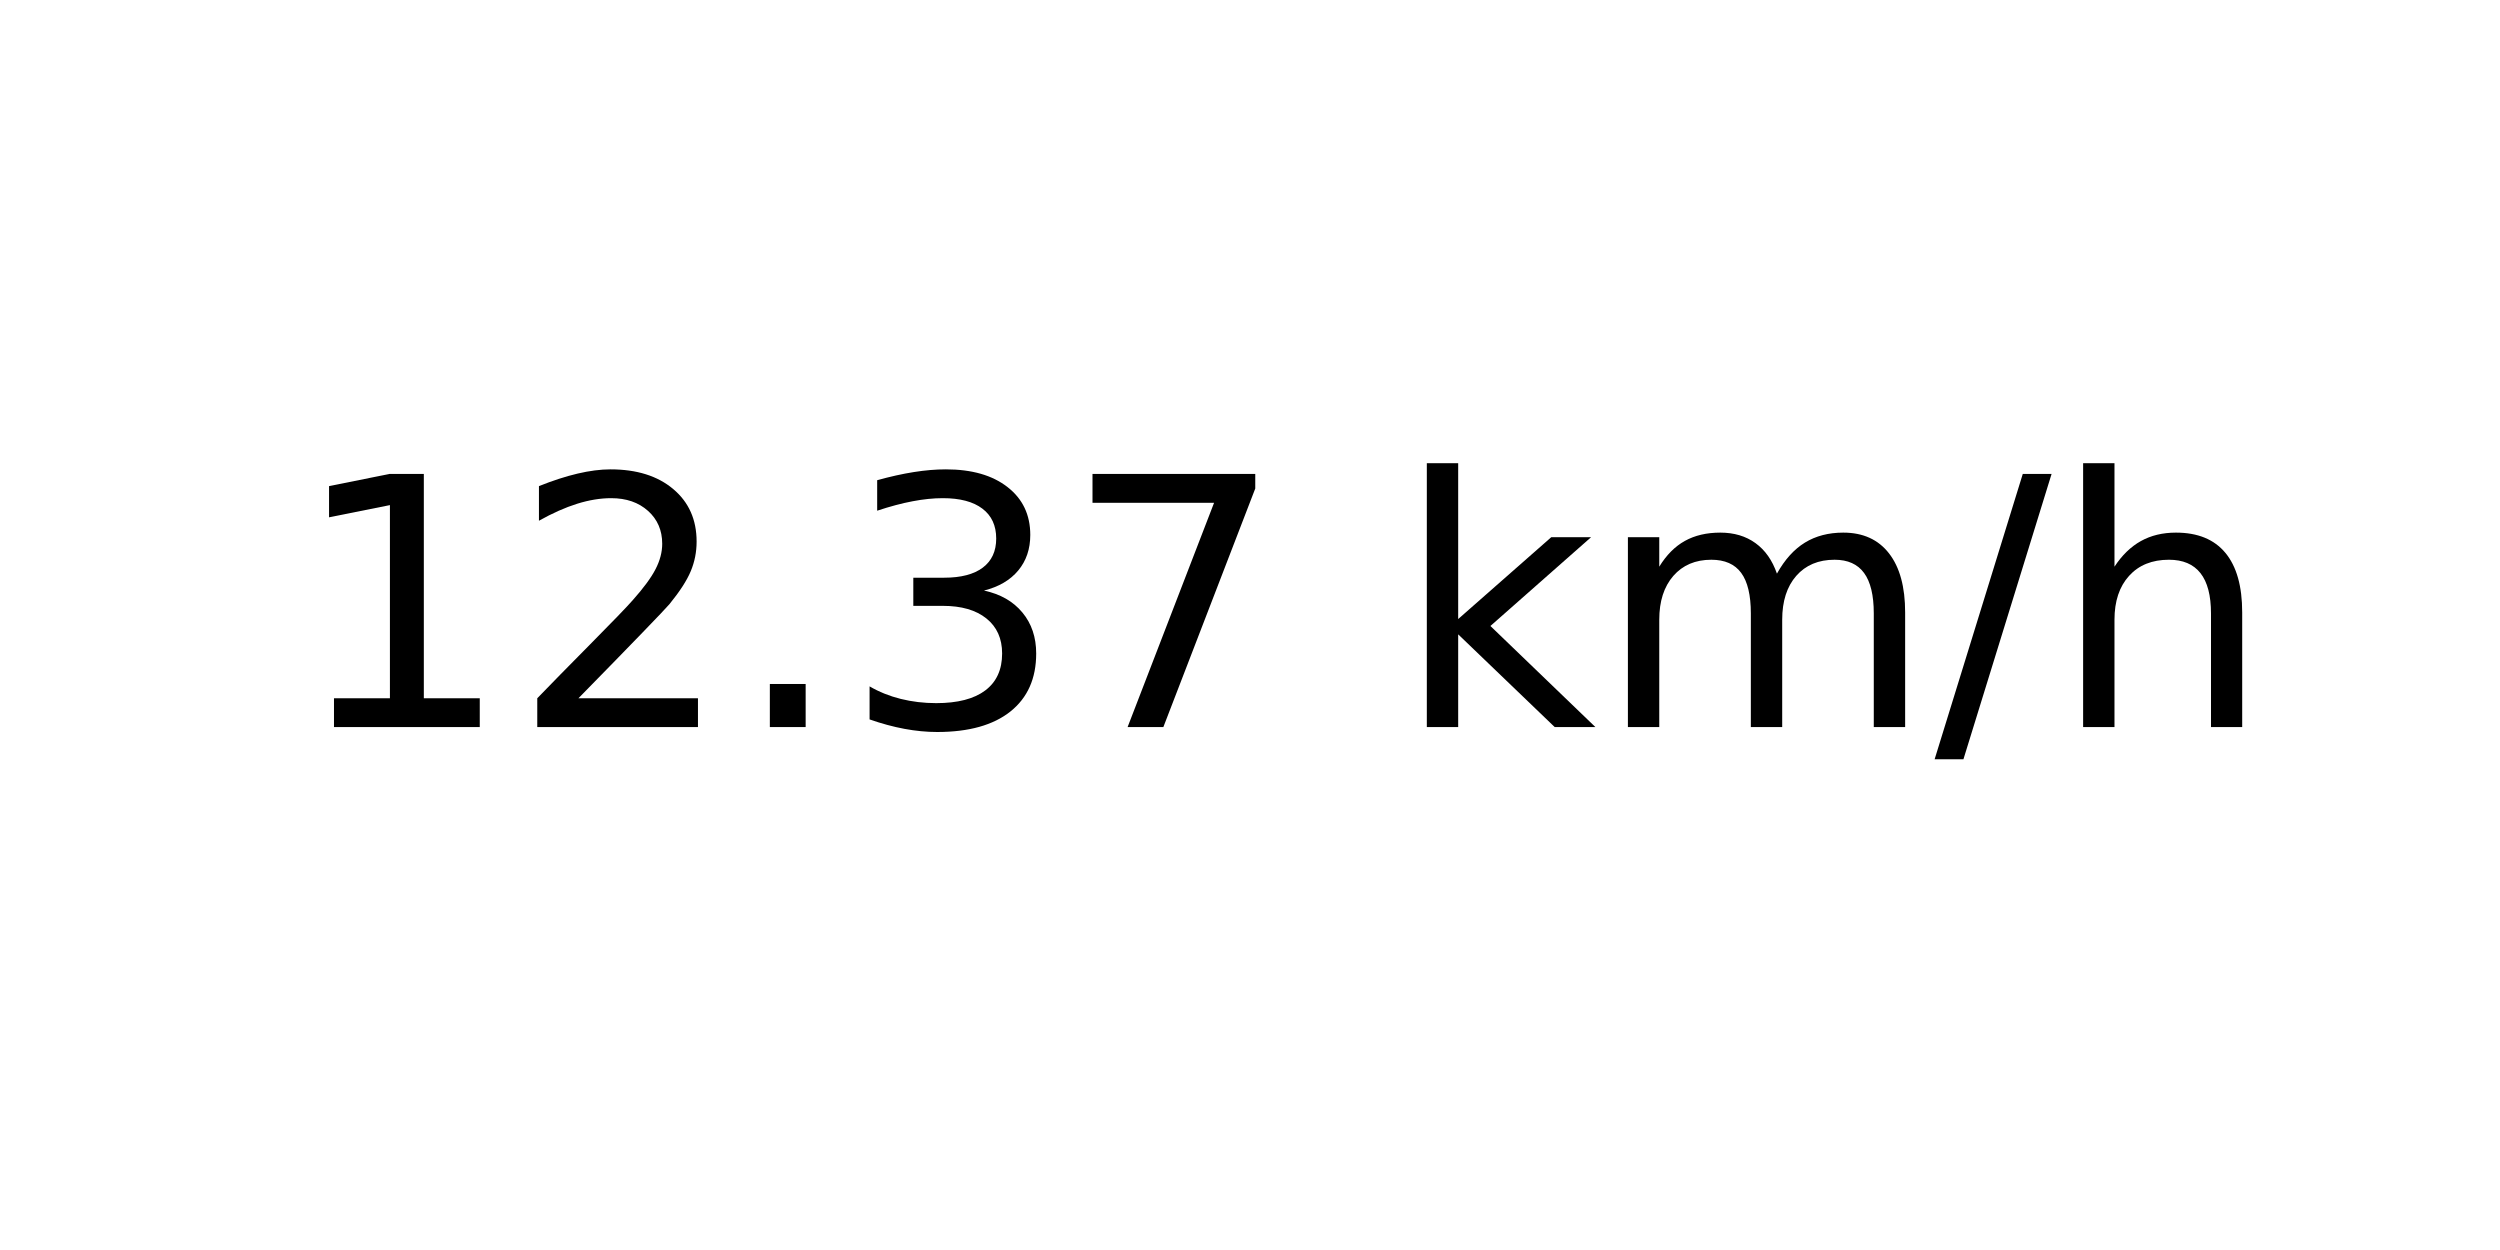
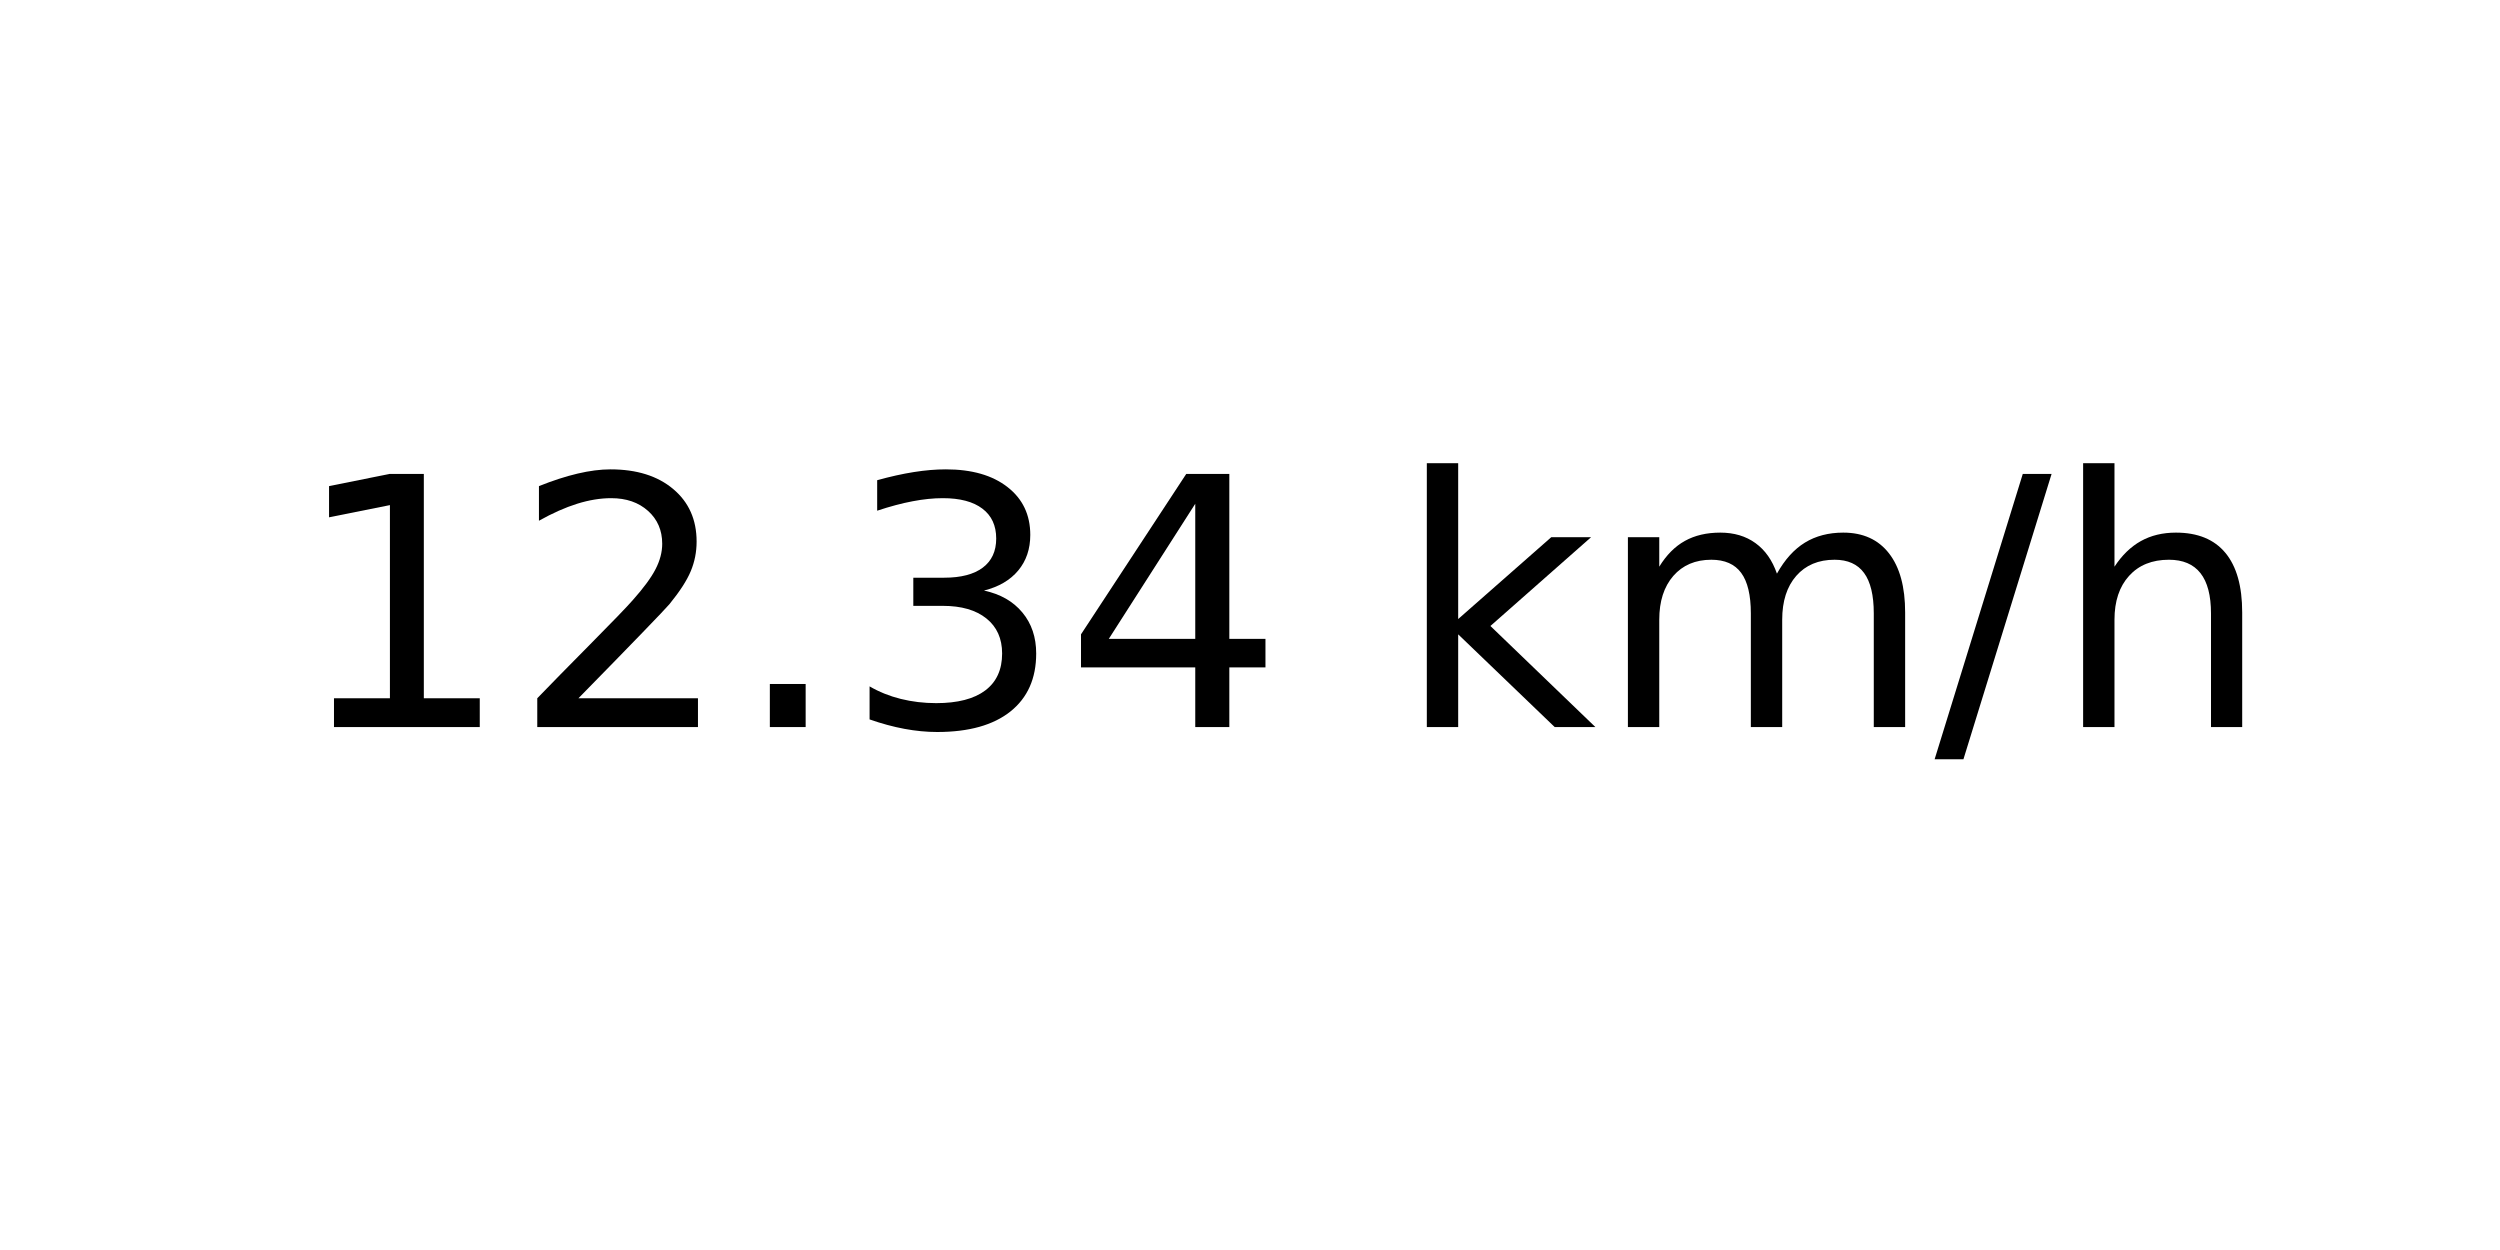
<svg xmlns="http://www.w3.org/2000/svg" xmlns:xlink="http://www.w3.org/1999/xlink" width="72pt" height="36pt" viewBox="0 0 72 36" version="1.1">
  <defs>
    <style type="text/css">*{stroke-linejoin: round; stroke-linecap: butt}</style>
  </defs>
  <g id="figure_1">
    <g id="axes_1">
      <g id="text_1">
        <g transform="translate(8.378125 20.93937) scale(0.1 -0.1)">
          <defs>
            <path id="DejaVuSans-31" d="M 794 531  L 1825 531  L 1825 4091  L 703 3866  L 703 4441  L 1819 4666  L 2450 4666  L 2450 531  L 3481 531  L 3481 0  L 794 0  L 794 531  z " transform="scale(0.015625)" />
            <path id="DejaVuSans-32" d="M 1228 531  L 3431 531  L 3431 0  L 469 0  L 469 531  Q 828 903 1448 1529  Q 2069 2156 2228 2338  Q 2531 2678 2651 2914  Q 2772 3150 2772 3378  Q 2772 3750 2511 3984  Q 2250 4219 1831 4219  Q 1534 4219 1204 4116  Q 875 4013 500 3803  L 500 4441  Q 881 4594 1212 4672  Q 1544 4750 1819 4750  Q 2544 4750 2975 4387  Q 3406 4025 3406 3419  Q 3406 3131 3298 2873  Q 3191 2616 2906 2266  Q 2828 2175 2409 1742  Q 1991 1309 1228 531  z " transform="scale(0.015625)" />
            <path id="DejaVuSans-2e" d="M 684 794  L 1344 794  L 1344 0  L 684 0  L 684 794  z " transform="scale(0.015625)" />
            <path id="DejaVuSans-33" d="M 2597 2516  Q 3050 2419 3304 2112  Q 3559 1806 3559 1356  Q 3559 666 3084 287  Q 2609 -91 1734 -91  Q 1441 -91 1130 -33  Q 819 25 488 141  L 488 750  Q 750 597 1062 519  Q 1375 441 1716 441  Q 2309 441 2620 675  Q 2931 909 2931 1356  Q 2931 1769 2642 2001  Q 2353 2234 1838 2234  L 1294 2234  L 1294 2753  L 1863 2753  Q 2328 2753 2575 2939  Q 2822 3125 2822 3475  Q 2822 3834 2567 4026  Q 2313 4219 1838 4219  Q 1578 4219 1281 4162  Q 984 4106 628 3988  L 628 4550  Q 988 4650 1302 4700  Q 1616 4750 1894 4750  Q 2613 4750 3031 4423  Q 3450 4097 3450 3541  Q 3450 3153 3228 2886  Q 3006 2619 2597 2516  z " transform="scale(0.015625)" />
-             <path id="DejaVuSans-37" d="M 525 4666  L 3525 4666  L 3525 4397  L 1831 0  L 1172 0  L 2766 4134  L 525 4134  L 525 4666  z " transform="scale(0.015625)" />
+             <path id="DejaVuSans-34" d="M 2419 4116  L 825 1625  L 2419 1625  L 2419 4116  z M 2253 4666  L 3047 4666  L 3047 1625  L 3713 1625  L 3713 1100  L 3047 1100  L 3047 0  L 2419 0  L 2419 1100  L 313 1100  L 313 1709  L 2253 4666  z " transform="scale(0.015625)" />
            <path id="DejaVuSans-20" transform="scale(0.015625)" />
            <path id="DejaVuSans-6b" d="M 581 4863  L 1159 4863  L 1159 1991  L 2875 3500  L 3609 3500  L 1753 1863  L 3688 0  L 2938 0  L 1159 1709  L 1159 0  L 581 0  L 581 4863  z " transform="scale(0.015625)" />
            <path id="DejaVuSans-6d" d="M 3328 2828  Q 3544 3216 3844 3400  Q 4144 3584 4550 3584  Q 5097 3584 5394 3201  Q 5691 2819 5691 2113  L 5691 0  L 5113 0  L 5113 2094  Q 5113 2597 4934 2840  Q 4756 3084 4391 3084  Q 3944 3084 3684 2787  Q 3425 2491 3425 1978  L 3425 0  L 2847 0  L 2847 2094  Q 2847 2600 2669 2842  Q 2491 3084 2119 3084  Q 1678 3084 1418 2786  Q 1159 2488 1159 1978  L 1159 0  L 581 0  L 581 3500  L 1159 3500  L 1159 2956  Q 1356 3278 1631 3431  Q 1906 3584 2284 3584  Q 2666 3584 2933 3390  Q 3200 3197 3328 2828  z " transform="scale(0.015625)" />
            <path id="DejaVuSans-2f" d="M 1625 4666  L 2156 4666  L 531 -594  L 0 -594  L 1625 4666  z " transform="scale(0.015625)" />
            <path id="DejaVuSans-68" d="M 3513 2113  L 3513 0  L 2938 0  L 2938 2094  Q 2938 2591 2744 2837  Q 2550 3084 2163 3084  Q 1697 3084 1428 2787  Q 1159 2491 1159 1978  L 1159 0  L 581 0  L 581 4863  L 1159 4863  L 1159 2956  Q 1366 3272 1645 3428  Q 1925 3584 2291 3584  Q 2894 3584 3203 3211  Q 3513 2838 3513 2113  z " transform="scale(0.015625)" />
          </defs>
          <use xlink:href="#DejaVuSans-31" />
          <use xlink:href="#DejaVuSans-32" x="63.623" />
          <use xlink:href="#DejaVuSans-2e" x="127.246" />
          <use xlink:href="#DejaVuSans-33" x="159.033" />
-           <use xlink:href="#DejaVuSans-37" x="222.656" />
+           <use xlink:href="#DejaVuSans-34" x="222.656" />
          <use xlink:href="#DejaVuSans-20" x="286.279" />
          <use xlink:href="#DejaVuSans-6b" x="318.066" />
          <use xlink:href="#DejaVuSans-6d" x="375.977" />
          <use xlink:href="#DejaVuSans-2f" x="473.389" />
          <use xlink:href="#DejaVuSans-68" x="507.08" />
        </g>
      </g>
    </g>
  </g>
</svg>
